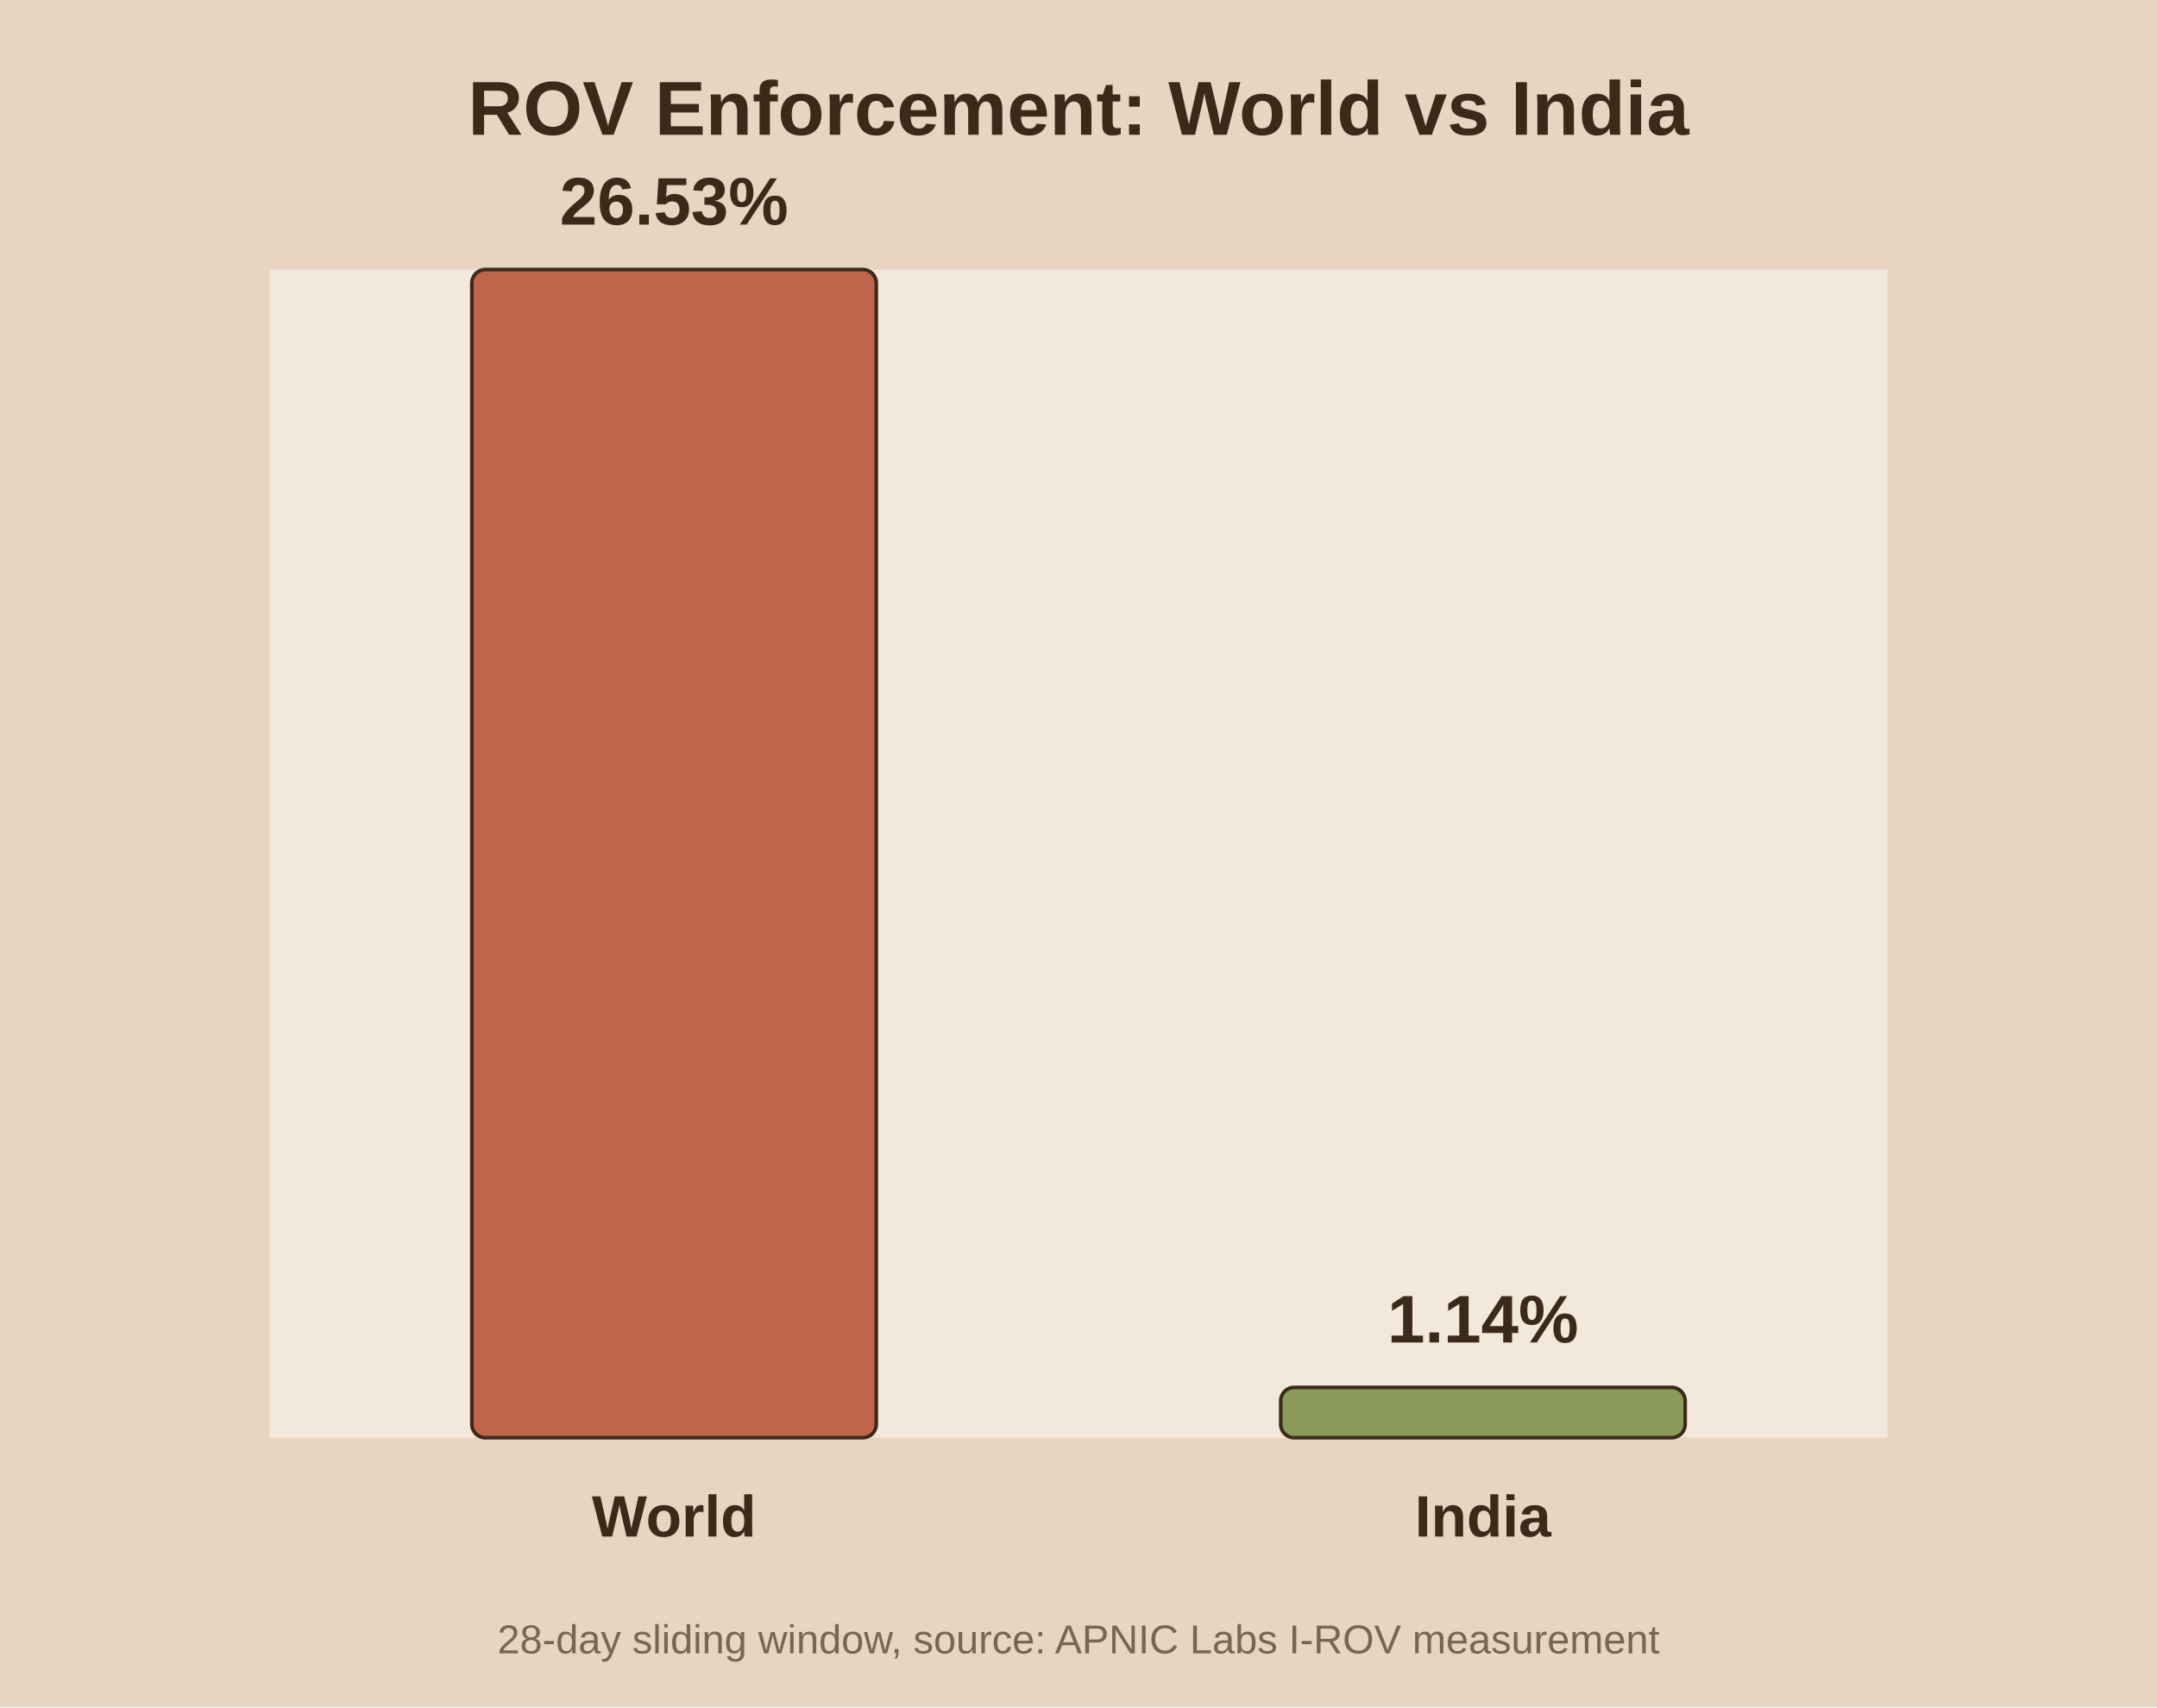
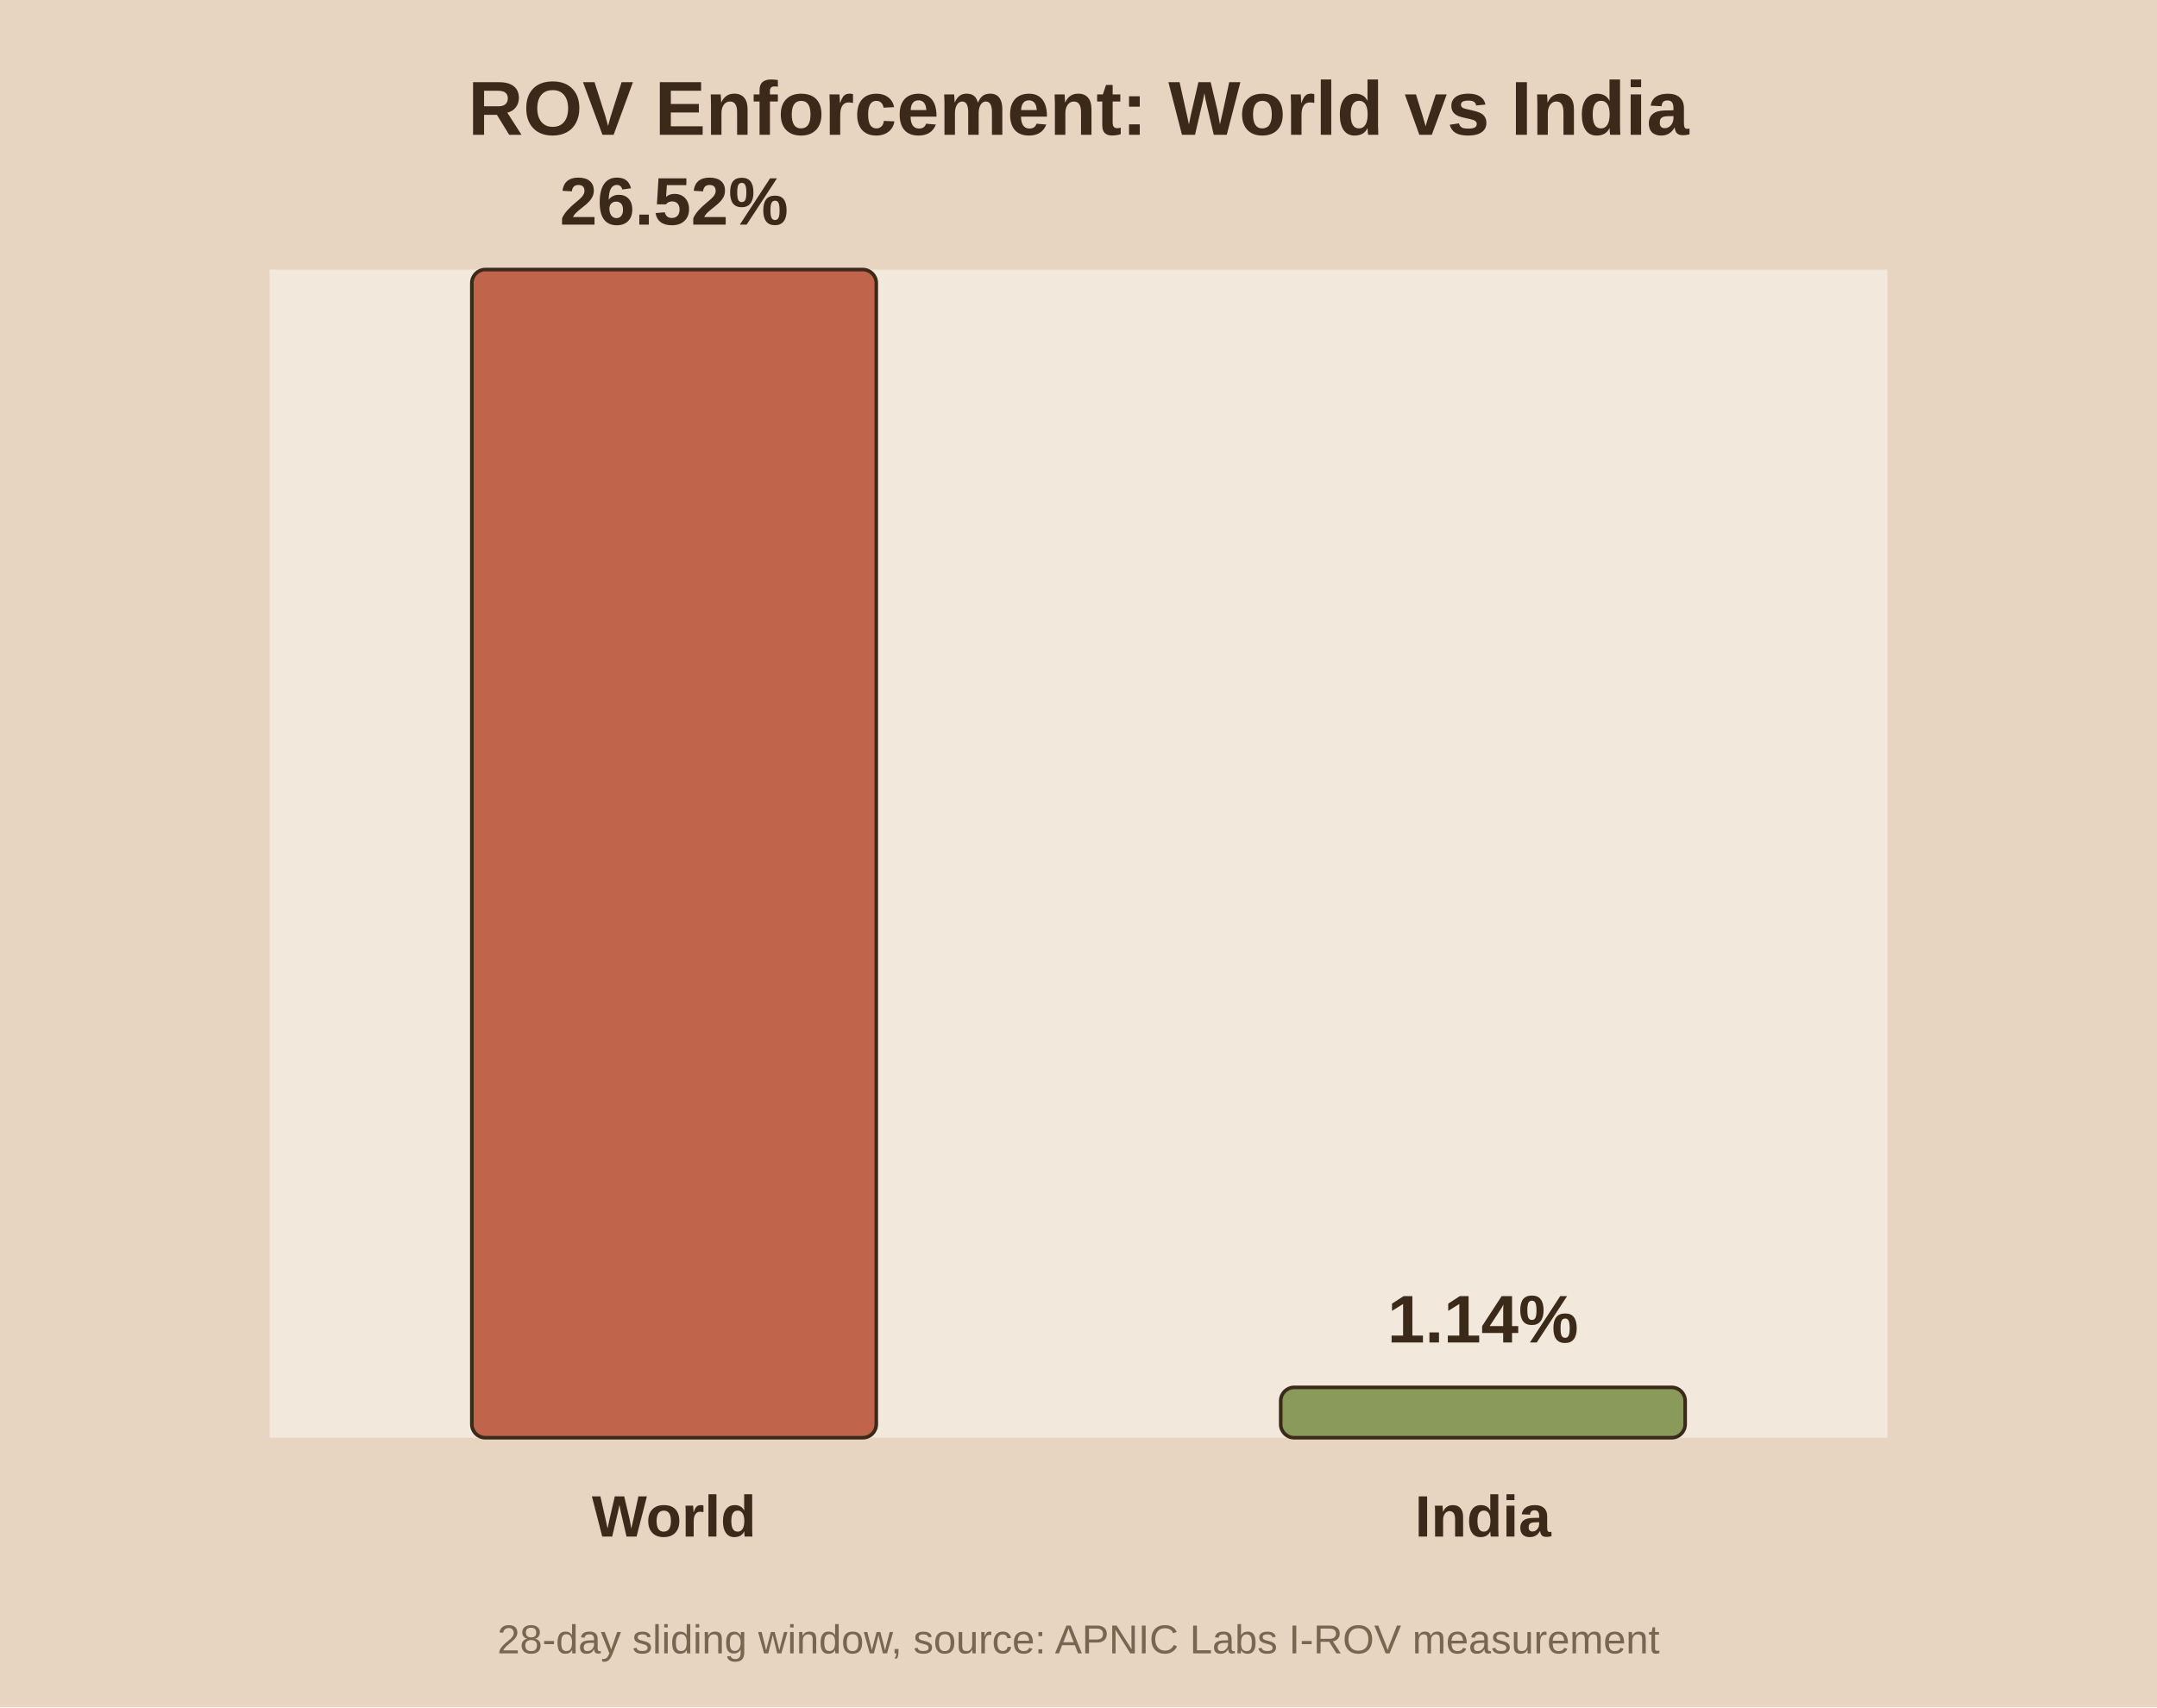
<svg xmlns="http://www.w3.org/2000/svg" viewBox="0 0 480 380">
  <rect width="480" height="380" fill="#e8d5c1" />
  <rect x="60" y="60" width="360" height="260" fill="#f2e8db" />
  <text x="240.0" y="30" text-anchor="middle" font-family="Arial" font-size="17" font-weight="bold" fill="#3b2a1a">ROV Enforcement: World vs India</text>
  <rect x="105.0" y="60.0" width="90.0" height="260.0" fill="#c0654b" stroke="#3b2a1a" stroke-width="0.8" rx="3" />
-   <text x="150.0" y="50.0" text-anchor="middle" font-family="Arial" font-size="15" font-weight="bold" fill="#3b2a1a">26.53%</text>
+   <text x="150.0" y="50.0" text-anchor="middle" font-family="Arial" font-size="15" font-weight="bold" fill="#3b2a1a">26.52%</text>
  <text x="150.0" y="342.0" text-anchor="middle" font-family="Arial" font-size="13" font-weight="bold" fill="#3b2a1a">World</text>
  <rect x="285.0" y="308.8" width="90.0" height="11.2" fill="#8a9a5b" stroke="#3b2a1a" stroke-width="0.8" rx="3" />
  <text x="330.0" y="298.8" text-anchor="middle" font-family="Arial" font-size="15" font-weight="bold" fill="#3b2a1a">1.14%</text>
  <text x="330.0" y="342.0" text-anchor="middle" font-family="Arial" font-size="13" font-weight="bold" fill="#3b2a1a">India</text>
  <text x="240.0" y="368" text-anchor="middle" font-family="Arial" font-size="9" fill="#7a6650">28-day sliding window, source: APNIC Labs I-ROV measurement</text>
</svg>
